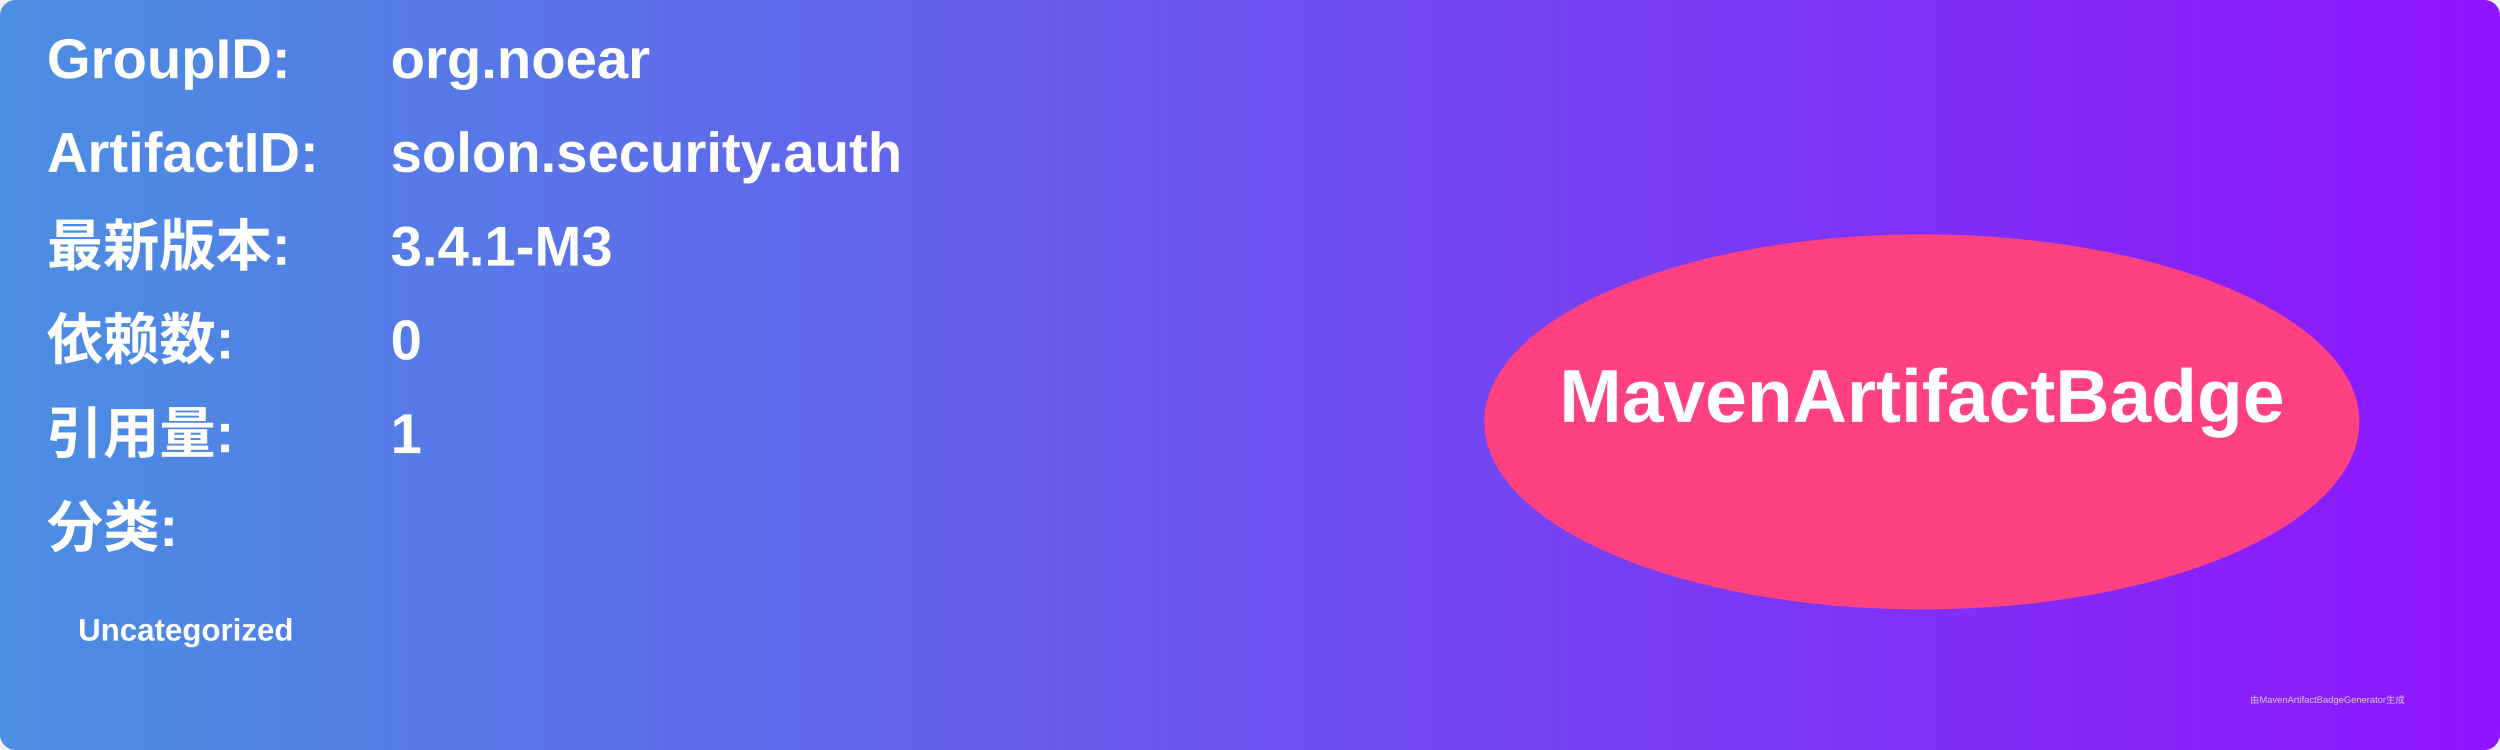
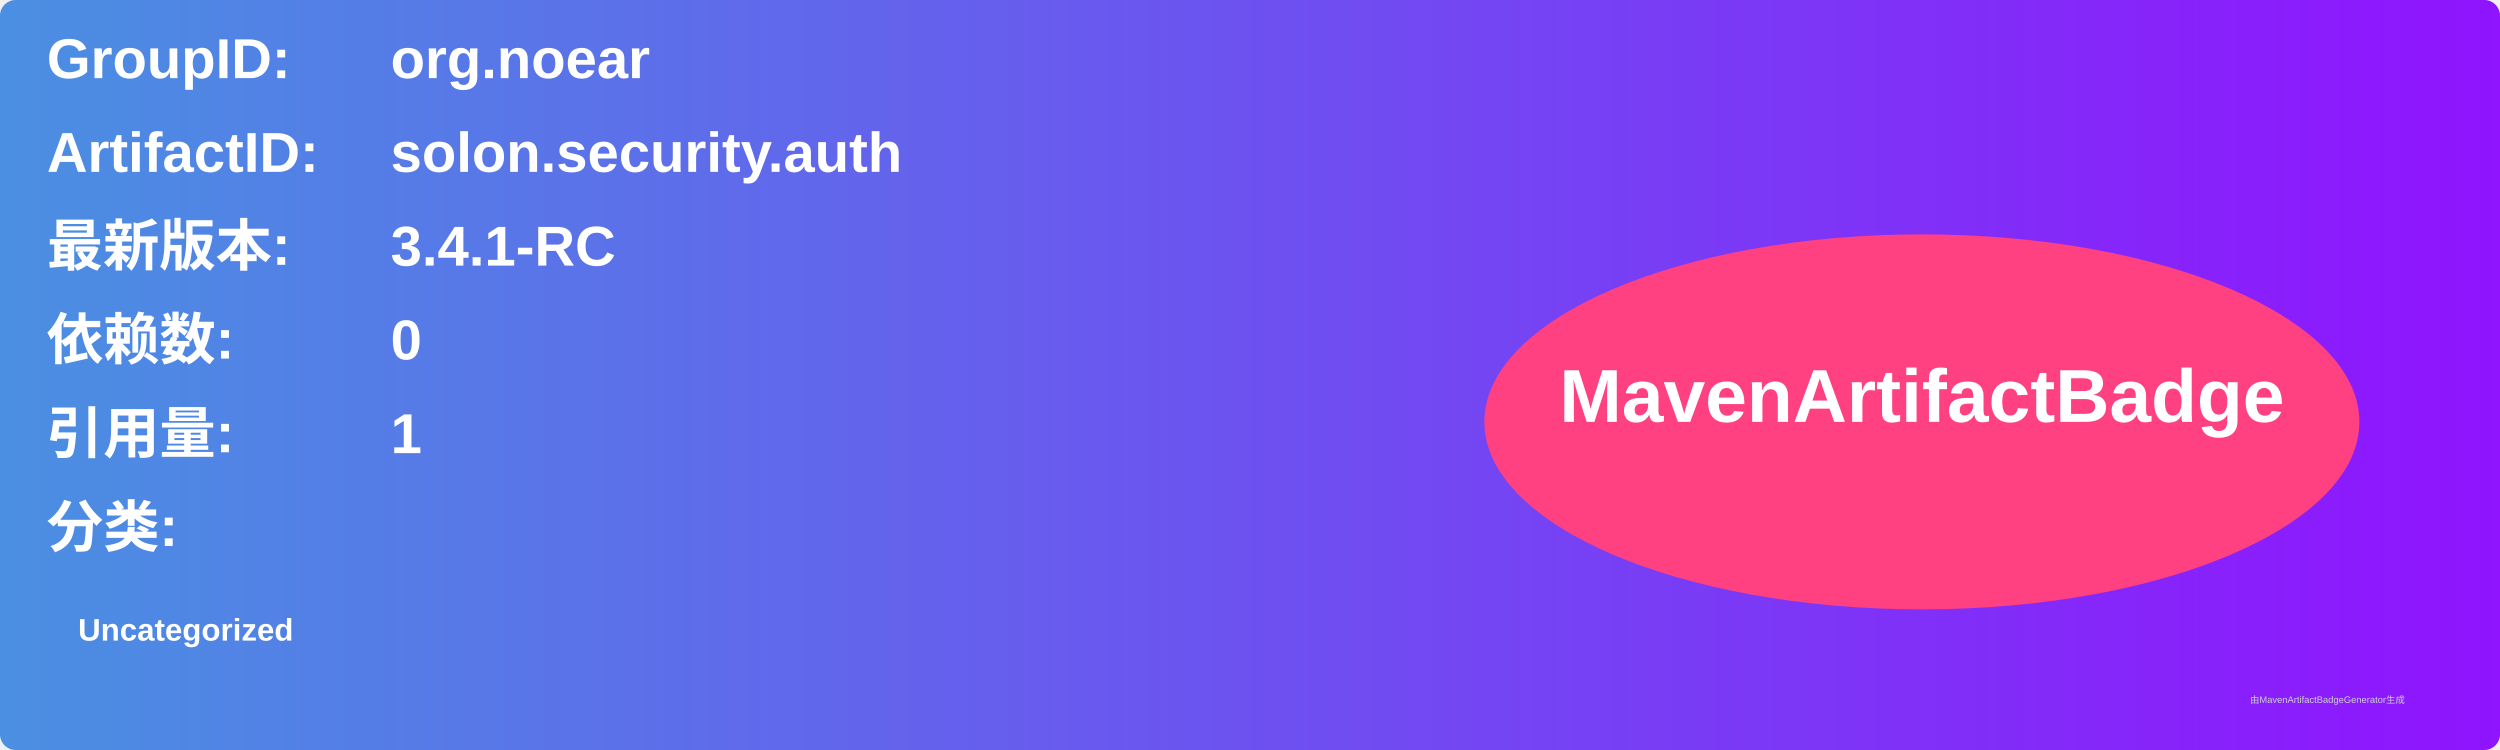
<svg xmlns="http://www.w3.org/2000/svg" width="800" height="240" viewBox="0 0 800 240">
  <linearGradient id="grad" x1="0%" y1="0%" x2="100%" y2="0%">
    <stop offset="0%" stop-color="#4a90e2" />
    <stop offset="100%" stop-color="#9013fe" />
  </linearGradient>
  <rect width="100%" height="100%" rx="5" ry="5" fill="url(#grad)" />
  <g transform="translate(15, 15)">
    <text x="0" y="10" font-family="Arial" font-size="18" fill="white" font-weight="bold" width="260">GroupID:</text>
    <text x="110" y="10" font-family="Arial" font-size="18" fill="white" font-weight="bold" width="460">org.noear</text>
    <text x="0" y="40" font-family="Arial" font-size="18" fill="white" font-weight="bold" width="260">ArtifactID:</text>
    <text x="110" y="40" font-family="Arial" font-size="18" fill="white" font-weight="bold" width="460">solon.security.auth</text>
    <text x="0" y="70" font-family="Arial" font-size="18" fill="white" font-weight="bold">最新版本:</text>
    <text x="110" y="70" font-family="Arial" font-size="18" fill="white" font-weight="bold">
-       <tspan font-weight="bold">3.4.1-M3</tspan>
+       <tspan font-weight="bold">3.4.1-RC</tspan>
    </text>
    <text x="0" y="100" font-family="Arial" font-size="18" fill="white" font-weight="bold">依赖数: </text>
    <text x="110" y="100" font-family="Arial" font-size="18" fill="white">
      <tspan font-weight="bold">0</tspan>
    </text>
    <text x="0" y="130" font-family="Arial" font-size="18" fill="white" font-weight="bold">引用量: </text>
    <text x="110" y="130" font-family="Arial" font-size="18" fill="white">
      <tspan font-weight="bold">1</tspan>
    </text>
    <text x="0" y="160" font-family="Arial" font-size="18" fill="white" font-weight="bold">分类:</text>
    <text x="10" y="190" font-family="Arial" font-size="10" fill="white">
      <tspan font-weight="bold">Uncategorized</tspan>
    </text>
    <ellipse cx="600" cy="120" rx="140" ry="60" fill="#ff4081" />
    <text x="600" y="120" text-anchor="middle" font-family="Arial" font-size="24" fill="white" font-weight="bold">MavenArtifactBadge</text>
  </g>
  <text x="720" y="225" font-family="Arial" font-size="3" fill="#d0d0d0">由MavenArtifactBadgeGenerator生成</text>
</svg>
